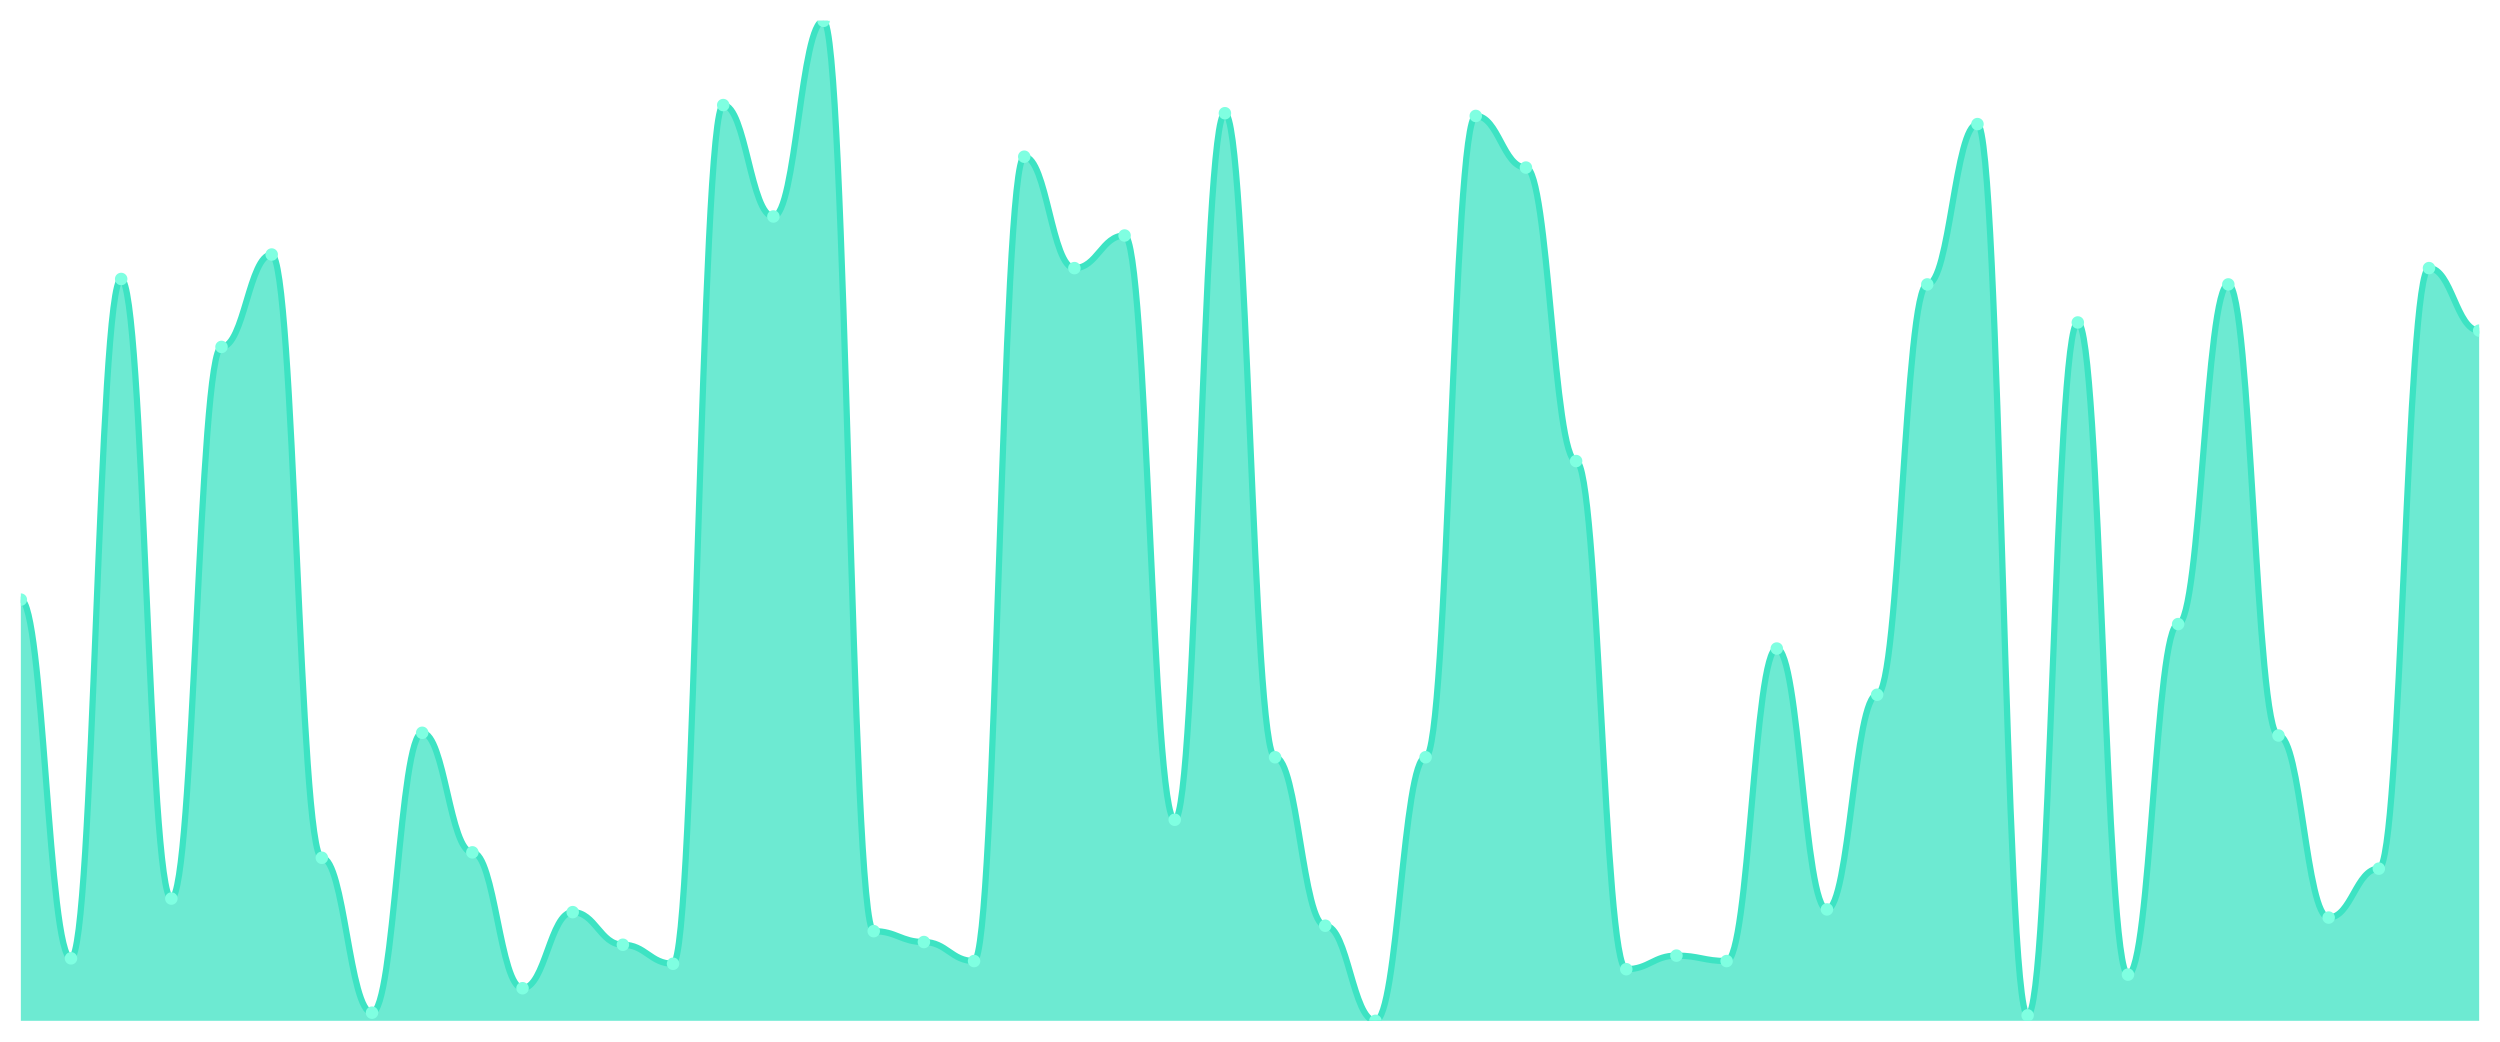
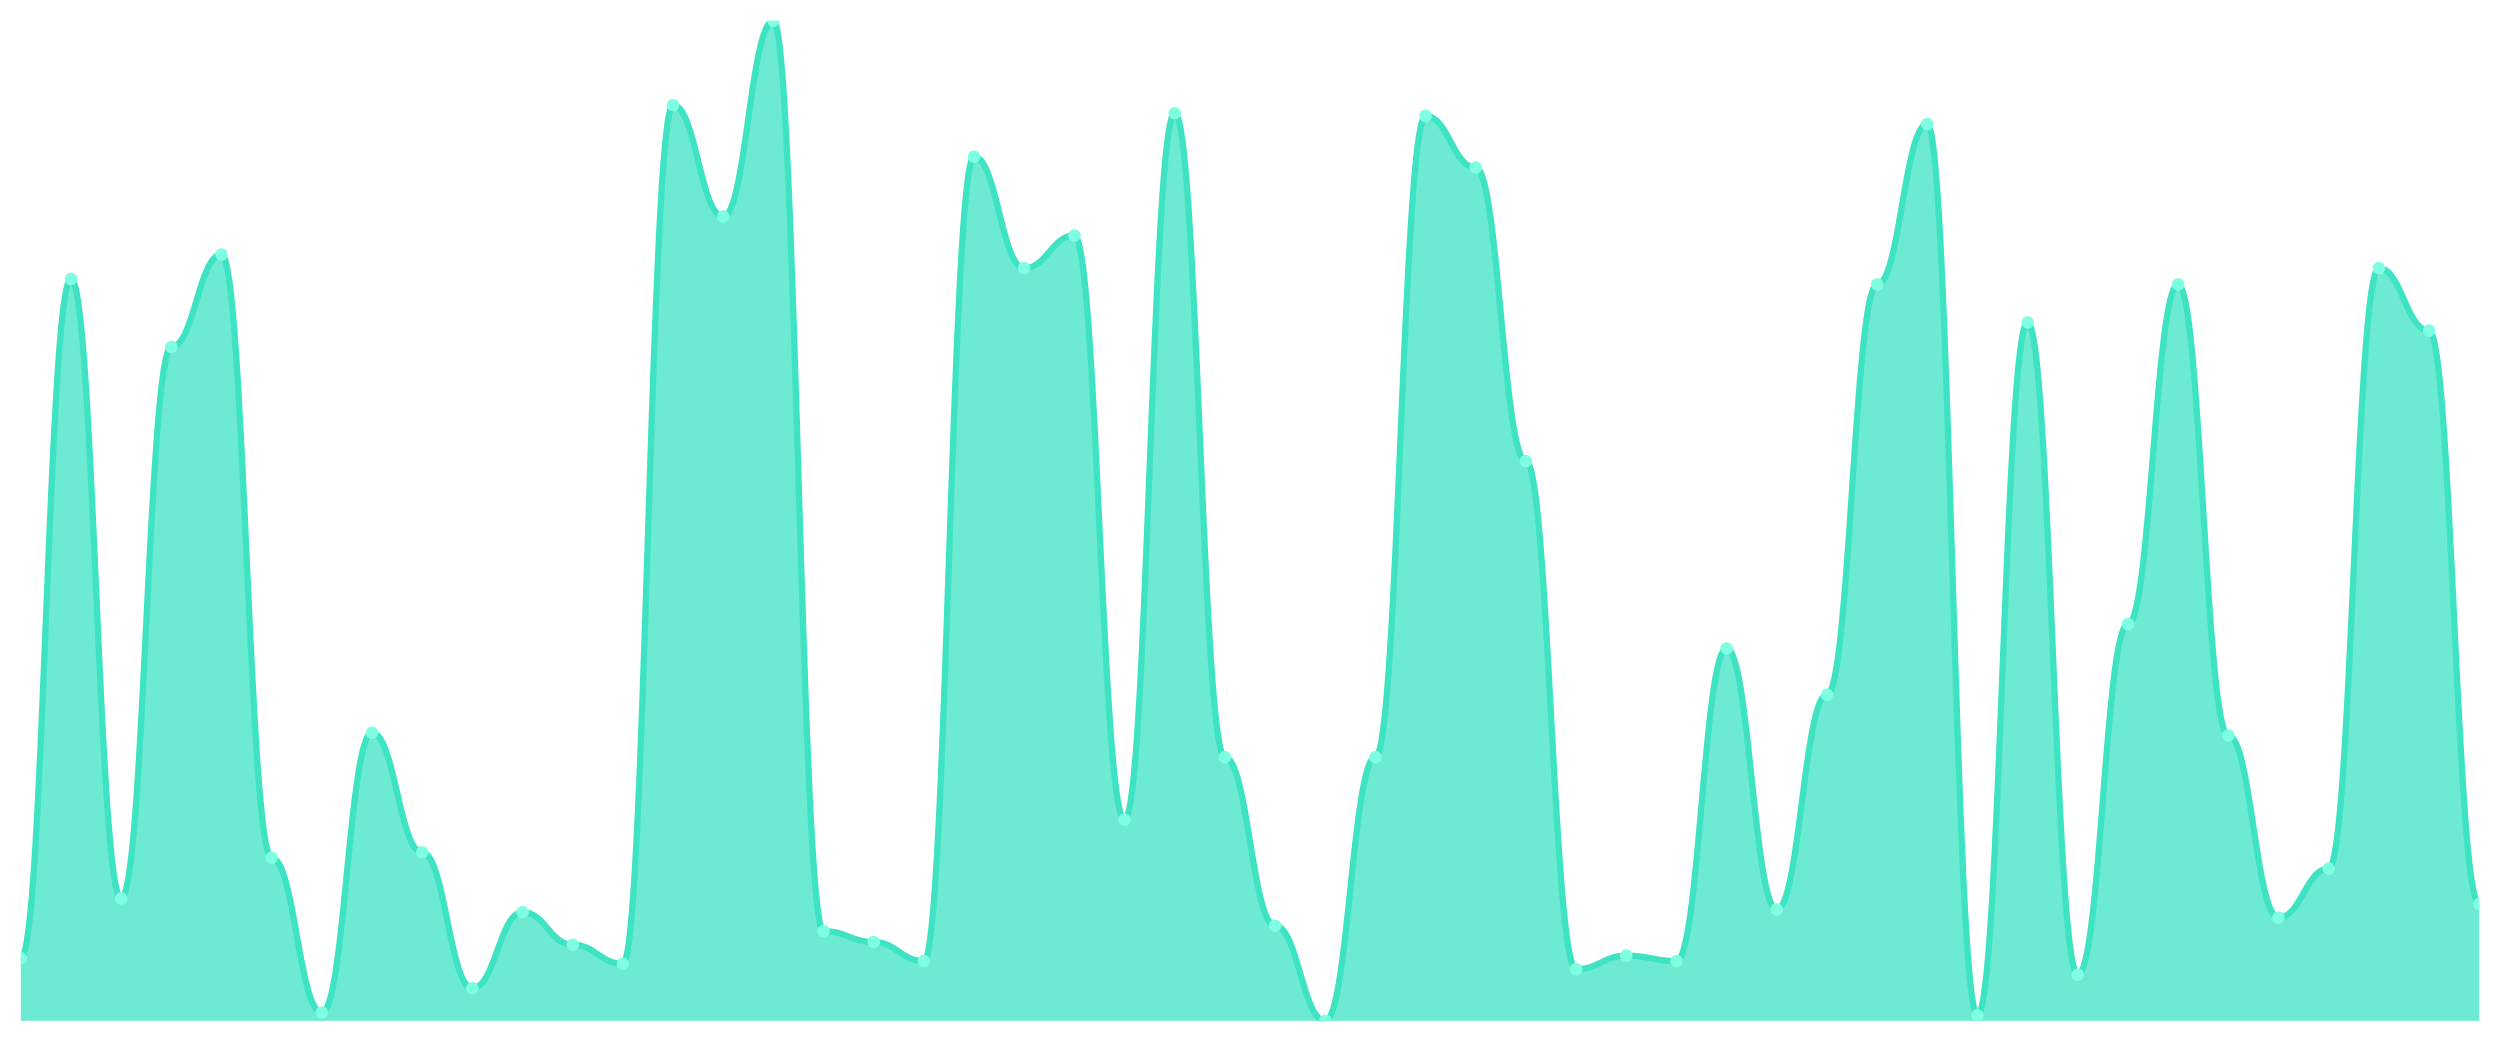
<svg xmlns="http://www.w3.org/2000/svg" viewBox="0 0 1200 500" width="1200" height="500">
  <defs>
    <clipPath id="c">
      <rect x="10" y="10" width="1180" height="480" />
    </clipPath>
  </defs>
  <rect width="1200" height="500" fill="none" />
  <g clip-path="url(#c)">
-     <path d="M 10,490 L 10,287.826 C 20.837,287.826 23.245,460 34.082,460 C 44.918,460 47.327,133.913 58.163,133.913 C 69,133.913 71.408,431.304 82.245,431.304 C 93.082,431.304 95.49,166.522 106.327,166.522 C 117.163,166.522 119.571,122.174 130.408,122.174 C 141.245,122.174 143.653,411.739 154.49,411.739 C 165.327,411.739 167.735,486.087 178.571,486.087 C 189.408,486.087 191.816,351.739 202.653,351.739 C 213.49,351.739 215.898,409.13 226.735,409.13 C 237.571,409.13 239.98,474.348 250.816,474.348 C 261.653,474.348 264.061,437.826 274.898,437.826 C 285.735,437.826 288.143,453.478 298.98,453.478 C 309.816,453.478 312.224,462.609 323.061,462.609 C 333.898,462.609 336.306,50.435 347.143,50.435 C 357.98,50.435 360.388,103.913 371.224,103.913 C 382.061,103.913 384.469,10 395.306,10 C 406.143,10 408.551,446.957 419.388,446.957 C 430.224,446.957 432.633,452.174 443.469,452.174 C 454.306,452.174 456.714,461.304 467.551,461.304 C 478.388,461.304 480.796,75.217 491.633,75.217 C 502.469,75.217 504.878,128.696 515.714,128.696 C 526.551,128.696 528.959,113.043 539.796,113.043 C 550.633,113.043 553.041,393.478 563.878,393.478 C 574.714,393.478 577.122,54.348 587.959,54.348 C 598.796,54.348 601.204,363.478 612.041,363.478 C 622.878,363.478 625.286,444.348 636.122,444.348 C 646.959,444.348 649.367,490 660.204,490 C 671.041,490 673.449,363.478 684.286,363.478 C 695.122,363.478 697.531,55.652 708.367,55.652 C 719.204,55.652 721.612,80.435 732.449,80.435 C 743.286,80.435 745.694,221.304 756.531,221.304 C 767.367,221.304 769.776,465.217 780.612,465.217 C 791.449,465.217 793.857,458.696 804.694,458.696 C 815.531,458.696 817.939,461.304 828.776,461.304 C 839.612,461.304 842.02,311.304 852.857,311.304 C 863.694,311.304 866.102,436.522 876.939,436.522 C 887.776,436.522 890.184,333.478 901.02,333.478 C 911.857,333.478 914.265,136.522 925.102,136.522 C 935.939,136.522 938.347,59.565 949.184,59.565 C 960.02,59.565 962.429,487.391 973.265,487.391 C 984.102,487.391 986.51,154.783 997.347,154.783 C 1008.184,154.783 1010.592,467.826 1021.429,467.826 C 1032.265,467.826 1034.673,299.565 1045.51,299.565 C 1056.347,299.565 1058.755,136.522 1069.592,136.522 C 1080.429,136.522 1082.837,353.043 1093.673,353.043 C 1104.51,353.043 1106.918,440.435 1117.755,440.435 C 1128.592,440.435 1131,416.957 1141.837,416.957 C 1152.673,416.957 1155.082,128.696 1165.918,128.696 C 1176.755,128.696 1179.163,158.696 1190,158.696 L 1190,490 Z" fill="rgba(61,227,195,0.75)" />
-     <path d="M 10,287.826 C 20.837,287.826 23.245,460 34.082,460 C 44.918,460 47.327,133.913 58.163,133.913 C 69,133.913 71.408,431.304 82.245,431.304 C 93.082,431.304 95.49,166.522 106.327,166.522 C 117.163,166.522 119.571,122.174 130.408,122.174 C 141.245,122.174 143.653,411.739 154.49,411.739 C 165.327,411.739 167.735,486.087 178.571,486.087 C 189.408,486.087 191.816,351.739 202.653,351.739 C 213.49,351.739 215.898,409.13 226.735,409.13 C 237.571,409.13 239.98,474.348 250.816,474.348 C 261.653,474.348 264.061,437.826 274.898,437.826 C 285.735,437.826 288.143,453.478 298.98,453.478 C 309.816,453.478 312.224,462.609 323.061,462.609 C 333.898,462.609 336.306,50.435 347.143,50.435 C 357.98,50.435 360.388,103.913 371.224,103.913 C 382.061,103.913 384.469,10 395.306,10 C 406.143,10 408.551,446.957 419.388,446.957 C 430.224,446.957 432.633,452.174 443.469,452.174 C 454.306,452.174 456.714,461.304 467.551,461.304 C 478.388,461.304 480.796,75.217 491.633,75.217 C 502.469,75.217 504.878,128.696 515.714,128.696 C 526.551,128.696 528.959,113.043 539.796,113.043 C 550.633,113.043 553.041,393.478 563.878,393.478 C 574.714,393.478 577.122,54.348 587.959,54.348 C 598.796,54.348 601.204,363.478 612.041,363.478 C 622.878,363.478 625.286,444.348 636.122,444.348 C 646.959,444.348 649.367,490 660.204,490 C 671.041,490 673.449,363.478 684.286,363.478 C 695.122,363.478 697.531,55.652 708.367,55.652 C 719.204,55.652 721.612,80.435 732.449,80.435 C 743.286,80.435 745.694,221.304 756.531,221.304 C 767.367,221.304 769.776,465.217 780.612,465.217 C 791.449,465.217 793.857,458.696 804.694,458.696 C 815.531,458.696 817.939,461.304 828.776,461.304 C 839.612,461.304 842.02,311.304 852.857,311.304 C 863.694,311.304 866.102,436.522 876.939,436.522 C 887.776,436.522 890.184,333.478 901.02,333.478 C 911.857,333.478 914.265,136.522 925.102,136.522 C 935.939,136.522 938.347,59.565 949.184,59.565 C 960.02,59.565 962.429,487.391 973.265,487.391 C 984.102,487.391 986.51,154.783 997.347,154.783 C 1008.184,154.783 1010.592,467.826 1021.429,467.826 C 1032.265,467.826 1034.673,299.565 1045.51,299.565 C 1056.347,299.565 1058.755,136.522 1069.592,136.522 C 1080.429,136.522 1082.837,353.043 1093.673,353.043 C 1104.51,353.043 1106.918,440.435 1117.755,440.435 C 1128.592,440.435 1131,416.957 1141.837,416.957 C 1152.673,416.957 1155.082,128.696 1165.918,128.696 C 1176.755,128.696 1179.163,158.696 1190,158.696" fill="none" stroke="#3de3c3" stroke-width="3" stroke-linecap="round" stroke-linejoin="round" />
-     <circle cx="10" cy="287.826" r="3" fill="#7fffe1" />
-     <circle cx="34.082" cy="460" r="3" fill="#7fffe1" />
-     <circle cx="58.163" cy="133.913" r="3" fill="#7fffe1" />
-     <circle cx="82.245" cy="431.304" r="3" fill="#7fffe1" />
-     <circle cx="106.327" cy="166.522" r="3" fill="#7fffe1" />
-     <circle cx="130.408" cy="122.174" r="3" fill="#7fffe1" />
-     <circle cx="154.49" cy="411.739" r="3" fill="#7fffe1" />
-     <circle cx="178.571" cy="486.087" r="3" fill="#7fffe1" />
-     <circle cx="202.653" cy="351.739" r="3" fill="#7fffe1" />
-     <circle cx="226.735" cy="409.13" r="3" fill="#7fffe1" />
-     <circle cx="250.816" cy="474.348" r="3" fill="#7fffe1" />
-     <circle cx="274.898" cy="437.826" r="3" fill="#7fffe1" />
-     <circle cx="298.98" cy="453.478" r="3" fill="#7fffe1" />
-     <circle cx="323.061" cy="462.609" r="3" fill="#7fffe1" />
-     <circle cx="347.143" cy="50.435" r="3" fill="#7fffe1" />
-     <circle cx="371.224" cy="103.913" r="3" fill="#7fffe1" />
-     <circle cx="395.306" cy="10" r="3" fill="#7fffe1" />
-     <circle cx="419.388" cy="446.957" r="3" fill="#7fffe1" />
-     <circle cx="443.469" cy="452.174" r="3" fill="#7fffe1" />
-     <circle cx="467.551" cy="461.304" r="3" fill="#7fffe1" />
-     <circle cx="491.633" cy="75.217" r="3" fill="#7fffe1" />
-     <circle cx="515.714" cy="128.696" r="3" fill="#7fffe1" />
-     <circle cx="539.796" cy="113.043" r="3" fill="#7fffe1" />
-     <circle cx="563.878" cy="393.478" r="3" fill="#7fffe1" />
-     <circle cx="587.959" cy="54.348" r="3" fill="#7fffe1" />
-     <circle cx="612.041" cy="363.478" r="3" fill="#7fffe1" />
-     <circle cx="636.122" cy="444.348" r="3" fill="#7fffe1" />
-     <circle cx="660.204" cy="490" r="3" fill="#7fffe1" />
-     <circle cx="684.286" cy="363.478" r="3" fill="#7fffe1" />
-     <circle cx="708.367" cy="55.652" r="3" fill="#7fffe1" />
-     <circle cx="732.449" cy="80.435" r="3" fill="#7fffe1" />
-     <circle cx="756.531" cy="221.304" r="3" fill="#7fffe1" />
-     <circle cx="780.612" cy="465.217" r="3" fill="#7fffe1" />
-     <circle cx="804.694" cy="458.696" r="3" fill="#7fffe1" />
-     <circle cx="828.776" cy="461.304" r="3" fill="#7fffe1" />
-     <circle cx="852.857" cy="311.304" r="3" fill="#7fffe1" />
-     <circle cx="876.939" cy="436.522" r="3" fill="#7fffe1" />
-     <circle cx="901.02" cy="333.478" r="3" fill="#7fffe1" />
-     <circle cx="925.102" cy="136.522" r="3" fill="#7fffe1" />
-     <circle cx="949.184" cy="59.565" r="3" fill="#7fffe1" />
-     <circle cx="973.265" cy="487.391" r="3" fill="#7fffe1" />
-     <circle cx="997.347" cy="154.783" r="3" fill="#7fffe1" />
-     <circle cx="1021.429" cy="467.826" r="3" fill="#7fffe1" />
-     <circle cx="1045.51" cy="299.565" r="3" fill="#7fffe1" />
-     <circle cx="1069.592" cy="136.522" r="3" fill="#7fffe1" />
-     <circle cx="1093.673" cy="353.043" r="3" fill="#7fffe1" />
-     <circle cx="1117.755" cy="440.435" r="3" fill="#7fffe1" />
-     <circle cx="1141.837" cy="416.957" r="3" fill="#7fffe1" />
-     <circle cx="1165.918" cy="128.696" r="3" fill="#7fffe1" />
-     <circle cx="1190" cy="158.696" r="3" fill="#7fffe1" />
+     <path d="M 10,490 L 10,460 C 20.837,460 23.245,133.913 34.082,133.913 C 44.918,133.913 47.327,431.304 58.163,431.304 C 69,431.304 71.408,166.522 82.245,166.522 C 93.082,166.522 95.49,122.174 106.327,122.174 C 117.163,122.174 119.571,411.739 130.408,411.739 C 141.245,411.739 143.653,486.087 154.49,486.087 C 165.327,486.087 167.735,351.739 178.571,351.739 C 189.408,351.739 191.816,409.13 202.653,409.13 C 213.49,409.13 215.898,474.348 226.735,474.348 C 237.571,474.348 239.98,437.826 250.816,437.826 C 261.653,437.826 264.061,453.478 274.898,453.478 C 285.735,453.478 288.143,462.609 298.98,462.609 C 309.816,462.609 312.224,50.435 323.061,50.435 C 333.898,50.435 336.306,103.913 347.143,103.913 C 357.98,103.913 360.388,10 371.224,10 C 382.061,10 384.469,446.957 395.306,446.957 C 406.143,446.957 408.551,452.174 419.388,452.174 C 430.224,452.174 432.633,461.304 443.469,461.304 C 454.306,461.304 456.714,75.217 467.551,75.217 C 478.388,75.217 480.796,128.696 491.633,128.696 C 502.469,128.696 504.878,113.043 515.714,113.043 C 526.551,113.043 528.959,393.478 539.796,393.478 C 550.633,393.478 553.041,54.348 563.878,54.348 C 574.714,54.348 577.122,363.478 587.959,363.478 C 598.796,363.478 601.204,444.348 612.041,444.348 C 622.878,444.348 625.286,490 636.122,490 C 646.959,490 649.367,363.478 660.204,363.478 C 671.041,363.478 673.449,55.652 684.286,55.652 C 695.122,55.652 697.531,80.435 708.367,80.435 C 719.204,80.435 721.612,221.304 732.449,221.304 C 743.286,221.304 745.694,465.217 756.531,465.217 C 767.367,465.217 769.776,458.696 780.612,458.696 C 791.449,458.696 793.857,461.304 804.694,461.304 C 815.531,461.304 817.939,311.304 828.776,311.304 C 839.612,311.304 842.02,436.522 852.857,436.522 C 863.694,436.522 866.102,333.478 876.939,333.478 C 887.776,333.478 890.184,136.522 901.02,136.522 C 911.857,136.522 914.265,59.565 925.102,59.565 C 935.939,59.565 938.347,487.391 949.184,487.391 C 960.02,487.391 962.429,154.783 973.265,154.783 C 984.102,154.783 986.51,467.826 997.347,467.826 C 1008.184,467.826 1010.592,299.565 1021.429,299.565 C 1032.265,299.565 1034.673,136.522 1045.51,136.522 C 1056.347,136.522 1058.755,353.043 1069.592,353.043 C 1080.429,353.043 1082.837,440.435 1093.673,440.435 C 1104.51,440.435 1106.918,416.957 1117.755,416.957 C 1128.592,416.957 1131,128.696 1141.837,128.696 C 1152.673,128.696 1155.082,158.696 1165.918,158.696 C 1176.755,158.696 1179.163,433.913 1190,433.913 L 1190,490 Z" fill="rgba(61,227,195,0.75)" />
+     <path d="M 10,460 C 20.837,460 23.245,133.913 34.082,133.913 C 44.918,133.913 47.327,431.304 58.163,431.304 C 69,431.304 71.408,166.522 82.245,166.522 C 93.082,166.522 95.49,122.174 106.327,122.174 C 117.163,122.174 119.571,411.739 130.408,411.739 C 141.245,411.739 143.653,486.087 154.49,486.087 C 165.327,486.087 167.735,351.739 178.571,351.739 C 189.408,351.739 191.816,409.13 202.653,409.13 C 213.49,409.13 215.898,474.348 226.735,474.348 C 237.571,474.348 239.98,437.826 250.816,437.826 C 261.653,437.826 264.061,453.478 274.898,453.478 C 285.735,453.478 288.143,462.609 298.98,462.609 C 309.816,462.609 312.224,50.435 323.061,50.435 C 333.898,50.435 336.306,103.913 347.143,103.913 C 357.98,103.913 360.388,10 371.224,10 C 382.061,10 384.469,446.957 395.306,446.957 C 406.143,446.957 408.551,452.174 419.388,452.174 C 430.224,452.174 432.633,461.304 443.469,461.304 C 454.306,461.304 456.714,75.217 467.551,75.217 C 478.388,75.217 480.796,128.696 491.633,128.696 C 502.469,128.696 504.878,113.043 515.714,113.043 C 526.551,113.043 528.959,393.478 539.796,393.478 C 550.633,393.478 553.041,54.348 563.878,54.348 C 574.714,54.348 577.122,363.478 587.959,363.478 C 598.796,363.478 601.204,444.348 612.041,444.348 C 622.878,444.348 625.286,490 636.122,490 C 646.959,490 649.367,363.478 660.204,363.478 C 671.041,363.478 673.449,55.652 684.286,55.652 C 695.122,55.652 697.531,80.435 708.367,80.435 C 719.204,80.435 721.612,221.304 732.449,221.304 C 743.286,221.304 745.694,465.217 756.531,465.217 C 767.367,465.217 769.776,458.696 780.612,458.696 C 791.449,458.696 793.857,461.304 804.694,461.304 C 815.531,461.304 817.939,311.304 828.776,311.304 C 839.612,311.304 842.02,436.522 852.857,436.522 C 863.694,436.522 866.102,333.478 876.939,333.478 C 887.776,333.478 890.184,136.522 901.02,136.522 C 911.857,136.522 914.265,59.565 925.102,59.565 C 935.939,59.565 938.347,487.391 949.184,487.391 C 960.02,487.391 962.429,154.783 973.265,154.783 C 984.102,154.783 986.51,467.826 997.347,467.826 C 1008.184,467.826 1010.592,299.565 1021.429,299.565 C 1032.265,299.565 1034.673,136.522 1045.51,136.522 C 1056.347,136.522 1058.755,353.043 1069.592,353.043 C 1080.429,353.043 1082.837,440.435 1093.673,440.435 C 1104.51,440.435 1106.918,416.957 1117.755,416.957 C 1128.592,416.957 1131,128.696 1141.837,128.696 C 1152.673,128.696 1155.082,158.696 1165.918,158.696 C 1176.755,158.696 1179.163,433.913 1190,433.913" fill="none" stroke="#3de3c3" stroke-width="3" stroke-linecap="round" stroke-linejoin="round" />
+     <circle cx="10" cy="460" r="3" fill="#7fffe1" />
+     <circle cx="34.082" cy="133.913" r="3" fill="#7fffe1" />
+     <circle cx="58.163" cy="431.304" r="3" fill="#7fffe1" />
+     <circle cx="82.245" cy="166.522" r="3" fill="#7fffe1" />
+     <circle cx="106.327" cy="122.174" r="3" fill="#7fffe1" />
+     <circle cx="130.408" cy="411.739" r="3" fill="#7fffe1" />
+     <circle cx="154.49" cy="486.087" r="3" fill="#7fffe1" />
+     <circle cx="178.571" cy="351.739" r="3" fill="#7fffe1" />
+     <circle cx="202.653" cy="409.13" r="3" fill="#7fffe1" />
+     <circle cx="226.735" cy="474.348" r="3" fill="#7fffe1" />
+     <circle cx="250.816" cy="437.826" r="3" fill="#7fffe1" />
+     <circle cx="274.898" cy="453.478" r="3" fill="#7fffe1" />
+     <circle cx="298.98" cy="462.609" r="3" fill="#7fffe1" />
+     <circle cx="323.061" cy="50.435" r="3" fill="#7fffe1" />
+     <circle cx="347.143" cy="103.913" r="3" fill="#7fffe1" />
+     <circle cx="371.224" cy="10" r="3" fill="#7fffe1" />
+     <circle cx="395.306" cy="446.957" r="3" fill="#7fffe1" />
+     <circle cx="419.388" cy="452.174" r="3" fill="#7fffe1" />
+     <circle cx="443.469" cy="461.304" r="3" fill="#7fffe1" />
+     <circle cx="467.551" cy="75.217" r="3" fill="#7fffe1" />
+     <circle cx="491.633" cy="128.696" r="3" fill="#7fffe1" />
+     <circle cx="515.714" cy="113.043" r="3" fill="#7fffe1" />
+     <circle cx="539.796" cy="393.478" r="3" fill="#7fffe1" />
+     <circle cx="563.878" cy="54.348" r="3" fill="#7fffe1" />
+     <circle cx="587.959" cy="363.478" r="3" fill="#7fffe1" />
+     <circle cx="612.041" cy="444.348" r="3" fill="#7fffe1" />
+     <circle cx="636.122" cy="490" r="3" fill="#7fffe1" />
+     <circle cx="660.204" cy="363.478" r="3" fill="#7fffe1" />
+     <circle cx="684.286" cy="55.652" r="3" fill="#7fffe1" />
+     <circle cx="708.367" cy="80.435" r="3" fill="#7fffe1" />
+     <circle cx="732.449" cy="221.304" r="3" fill="#7fffe1" />
+     <circle cx="756.531" cy="465.217" r="3" fill="#7fffe1" />
+     <circle cx="780.612" cy="458.696" r="3" fill="#7fffe1" />
+     <circle cx="804.694" cy="461.304" r="3" fill="#7fffe1" />
+     <circle cx="828.776" cy="311.304" r="3" fill="#7fffe1" />
+     <circle cx="852.857" cy="436.522" r="3" fill="#7fffe1" />
+     <circle cx="876.939" cy="333.478" r="3" fill="#7fffe1" />
+     <circle cx="901.02" cy="136.522" r="3" fill="#7fffe1" />
+     <circle cx="925.102" cy="59.565" r="3" fill="#7fffe1" />
+     <circle cx="949.184" cy="487.391" r="3" fill="#7fffe1" />
+     <circle cx="973.265" cy="154.783" r="3" fill="#7fffe1" />
+     <circle cx="997.347" cy="467.826" r="3" fill="#7fffe1" />
+     <circle cx="1021.429" cy="299.565" r="3" fill="#7fffe1" />
+     <circle cx="1045.51" cy="136.522" r="3" fill="#7fffe1" />
+     <circle cx="1069.592" cy="353.043" r="3" fill="#7fffe1" />
+     <circle cx="1093.673" cy="440.435" r="3" fill="#7fffe1" />
+     <circle cx="1117.755" cy="416.957" r="3" fill="#7fffe1" />
+     <circle cx="1141.837" cy="128.696" r="3" fill="#7fffe1" />
+     <circle cx="1165.918" cy="158.696" r="3" fill="#7fffe1" />
+     <circle cx="1190" cy="433.913" r="3" fill="#7fffe1" />
  </g>
</svg>
